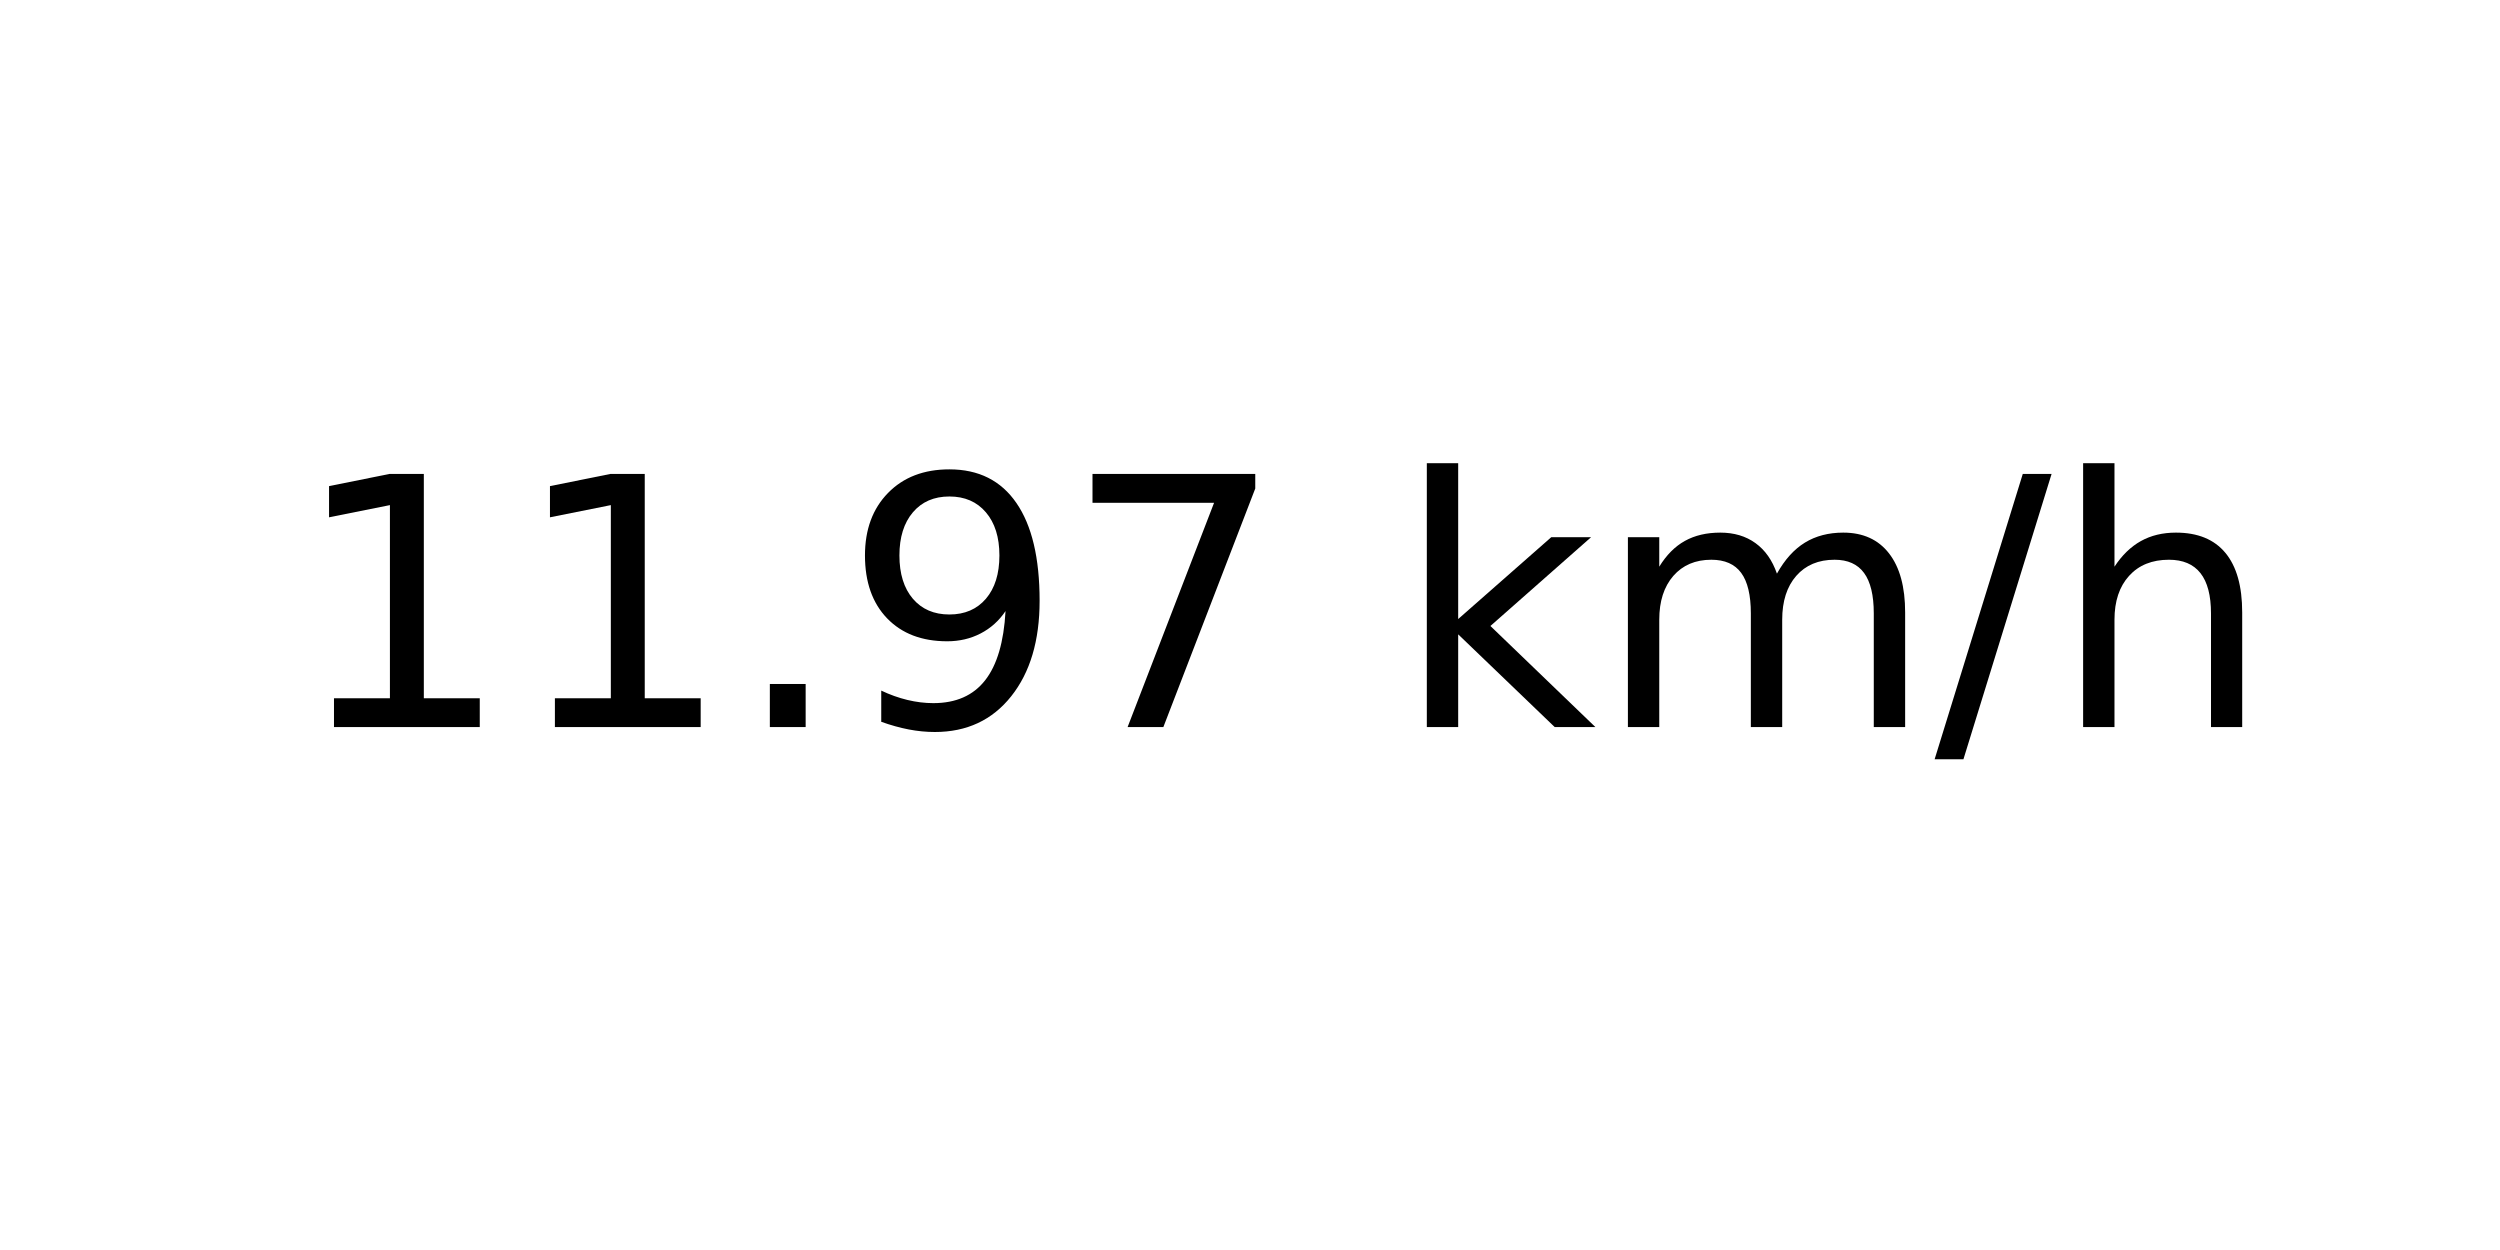
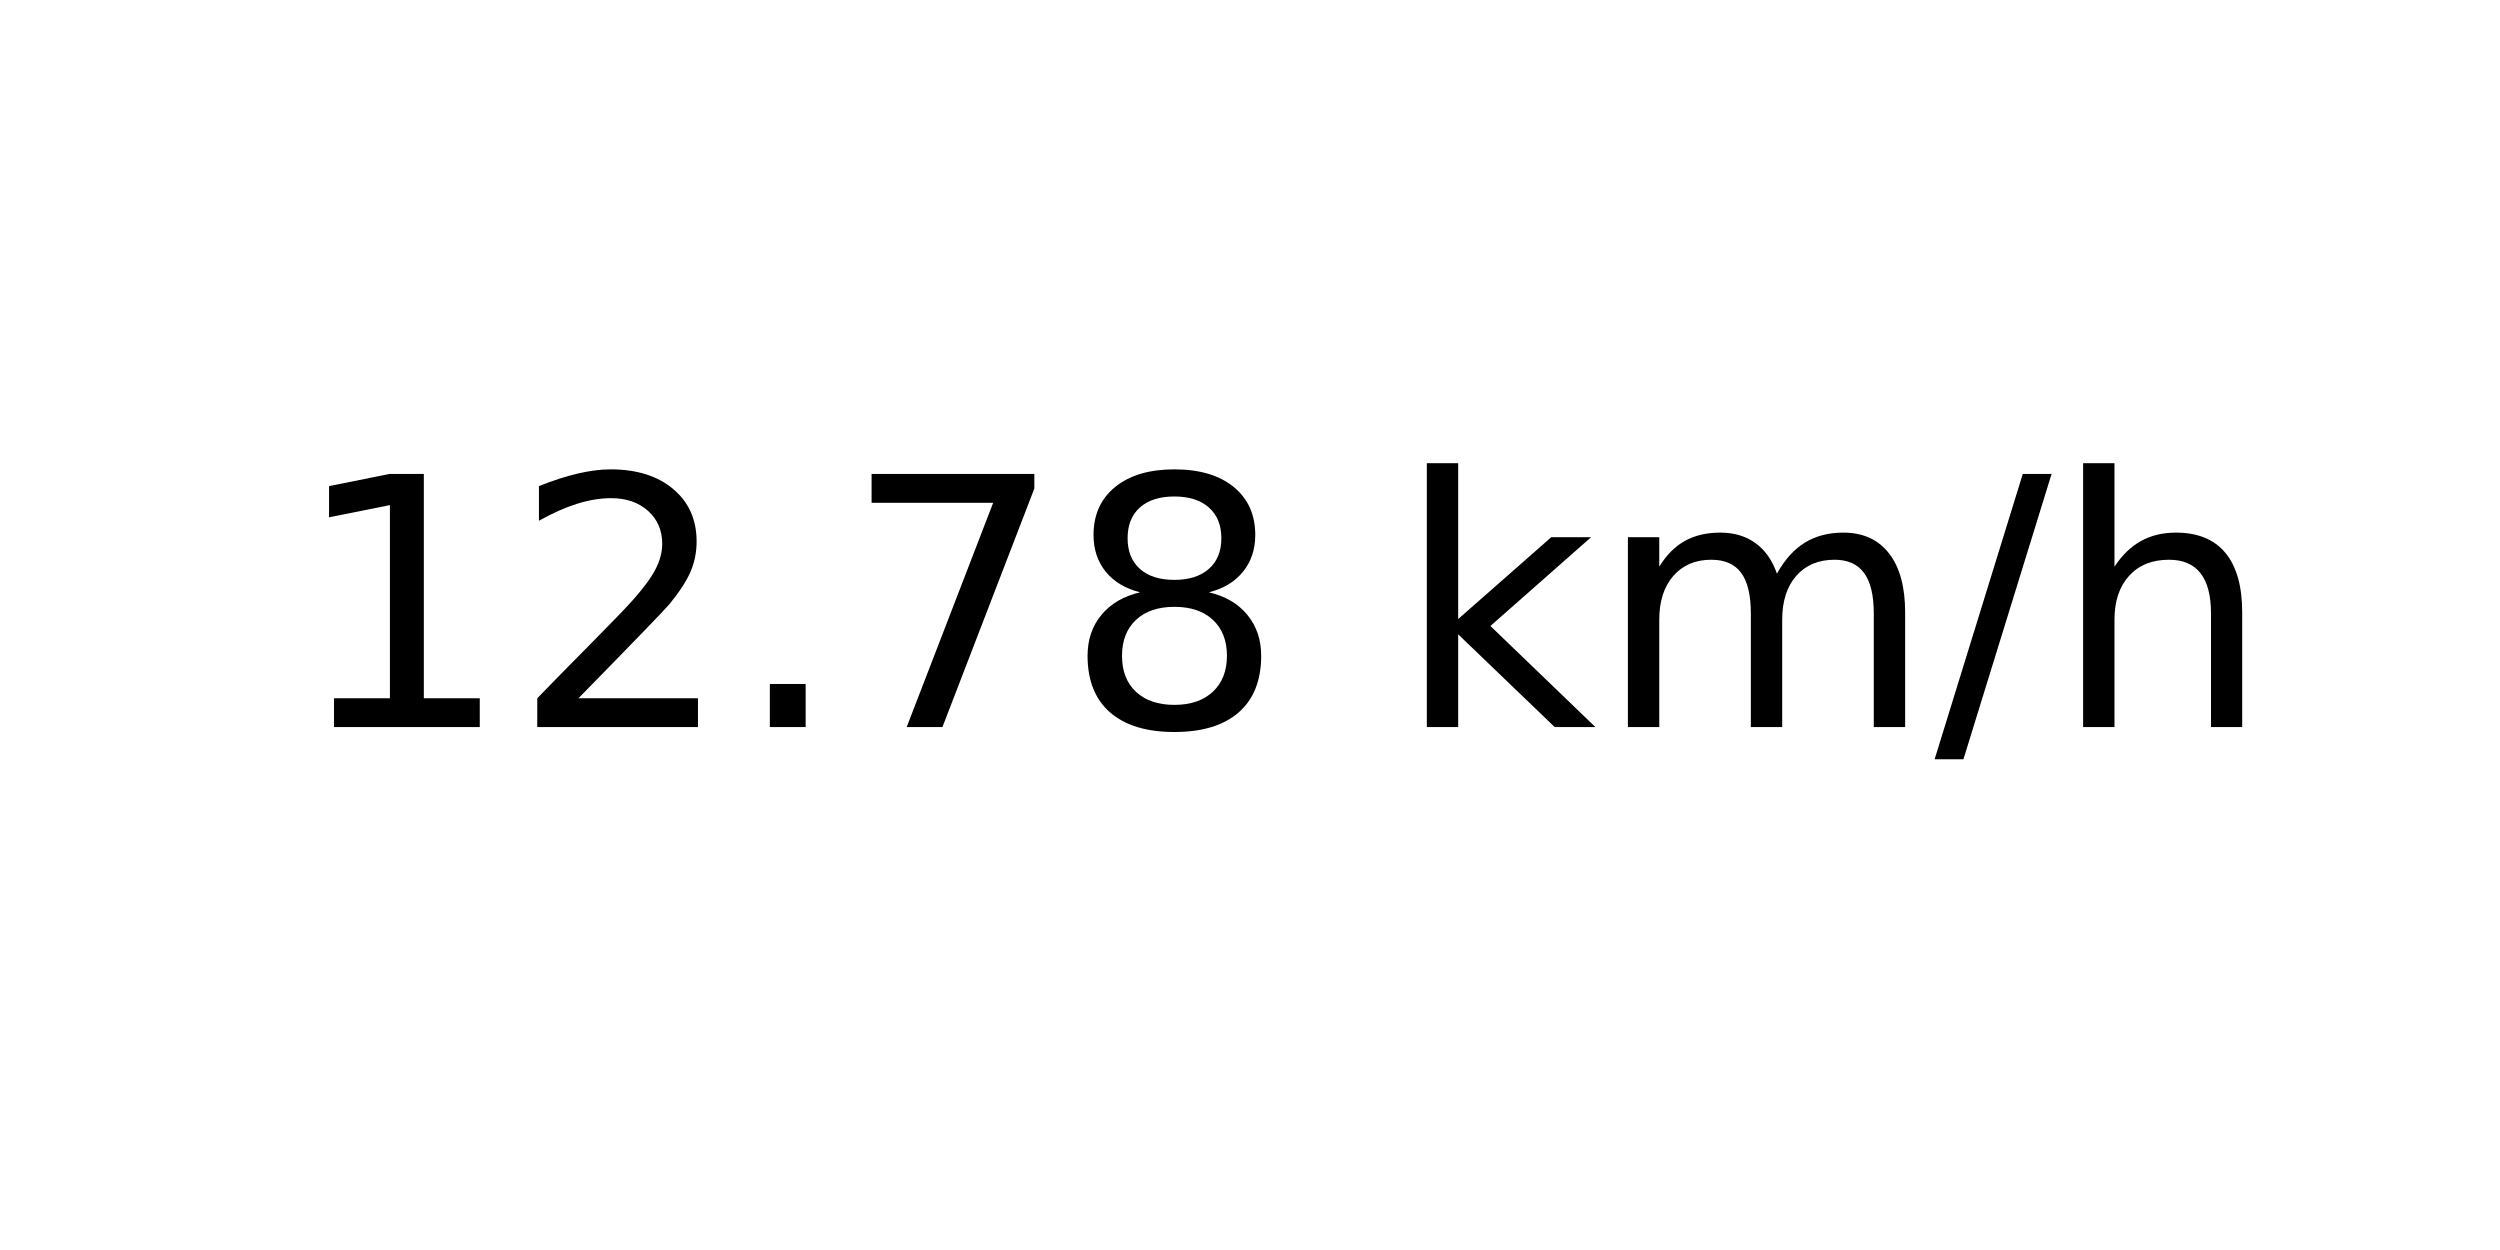
<svg xmlns="http://www.w3.org/2000/svg" xmlns:xlink="http://www.w3.org/1999/xlink" width="72pt" height="36pt" viewBox="0 0 72 36" version="1.1">
  <defs>
    <style type="text/css">*{stroke-linejoin: round; stroke-linecap: butt}</style>
  </defs>
  <g id="figure_1">
    <g id="axes_1">
      <g id="text_1">
        <g transform="translate(8.378125 20.93937) scale(0.1 -0.1)">
          <defs>
            <path id="DejaVuSans-31" d="M 794 531  L 1825 531  L 1825 4091  L 703 3866  L 703 4441  L 1819 4666  L 2450 4666  L 2450 531  L 3481 531  L 3481 0  L 794 0  L 794 531  z " transform="scale(0.015625)" />
+             <path id="DejaVuSans-32" d="M 1228 531  L 3431 531  L 3431 0  L 469 0  L 469 531  Q 828 903 1448 1529  Q 2069 2156 2228 2338  Q 2531 2678 2651 2914  Q 2772 3150 2772 3378  Q 2772 3750 2511 3984  Q 2250 4219 1831 4219  Q 1534 4219 1204 4116  Q 875 4013 500 3803  L 500 4441  Q 881 4594 1212 4672  Q 1544 4750 1819 4750  Q 2544 4750 2975 4387  Q 3406 4025 3406 3419  Q 3406 3131 3298 2873  Q 3191 2616 2906 2266  Q 2828 2175 2409 1742  Q 1991 1309 1228 531  z " transform="scale(0.015625)" />
            <path id="DejaVuSans-2e" d="M 684 794  L 1344 794  L 1344 0  L 684 0  L 684 794  z " transform="scale(0.015625)" />
-             <path id="DejaVuSans-39" d="M 703 97  L 703 672  Q 941 559 1184 500  Q 1428 441 1663 441  Q 2288 441 2617 861  Q 2947 1281 2994 2138  Q 2813 1869 2534 1725  Q 2256 1581 1919 1581  Q 1219 1581 811 2004  Q 403 2428 403 3163  Q 403 3881 828 4315  Q 1253 4750 1959 4750  Q 2769 4750 3195 4129  Q 3622 3509 3622 2328  Q 3622 1225 3098 567  Q 2575 -91 1691 -91  Q 1453 -91 1209 -44  Q 966 3 703 97  z M 1959 2075  Q 2384 2075 2632 2365  Q 2881 2656 2881 3163  Q 2881 3666 2632 3958  Q 2384 4250 1959 4250  Q 1534 4250 1286 3958  Q 1038 3666 1038 3163  Q 1038 2656 1286 2365  Q 1534 2075 1959 2075  z " transform="scale(0.015625)" />
            <path id="DejaVuSans-37" d="M 525 4666  L 3525 4666  L 3525 4397  L 1831 0  L 1172 0  L 2766 4134  L 525 4134  L 525 4666  z " transform="scale(0.015625)" />
+             <path id="DejaVuSans-38" d="M 2034 2216  Q 1584 2216 1326 1975  Q 1069 1734 1069 1313  Q 1069 891 1326 650  Q 1584 409 2034 409  Q 2484 409 2743 651  Q 3003 894 3003 1313  Q 3003 1734 2745 1975  Q 2488 2216 2034 2216  z M 1403 2484  Q 997 2584 770 2862  Q 544 3141 544 3541  Q 544 4100 942 4425  Q 1341 4750 2034 4750  Q 2731 4750 3128 4425  Q 3525 4100 3525 3541  Q 3525 3141 3298 2862  Q 3072 2584 2669 2484  Q 3125 2378 3379 2068  Q 3634 1759 3634 1313  Q 3634 634 3220 271  Q 2806 -91 2034 -91  Q 1263 -91 848 271  Q 434 634 434 1313  Q 434 1759 690 2068  Q 947 2378 1403 2484  z M 1172 3481  Q 1172 3119 1398 2916  Q 1625 2713 2034 2713  Q 2441 2713 2670 2916  Q 2900 3119 2900 3481  Q 2900 3844 2670 4047  Q 2441 4250 2034 4250  Q 1625 4250 1398 4047  Q 1172 3844 1172 3481  z " transform="scale(0.015625)" />
            <path id="DejaVuSans-20" transform="scale(0.015625)" />
            <path id="DejaVuSans-6b" d="M 581 4863  L 1159 4863  L 1159 1991  L 2875 3500  L 3609 3500  L 1753 1863  L 3688 0  L 2938 0  L 1159 1709  L 1159 0  L 581 0  L 581 4863  z " transform="scale(0.015625)" />
            <path id="DejaVuSans-6d" d="M 3328 2828  Q 3544 3216 3844 3400  Q 4144 3584 4550 3584  Q 5097 3584 5394 3201  Q 5691 2819 5691 2113  L 5691 0  L 5113 0  L 5113 2094  Q 5113 2597 4934 2840  Q 4756 3084 4391 3084  Q 3944 3084 3684 2787  Q 3425 2491 3425 1978  L 3425 0  L 2847 0  L 2847 2094  Q 2847 2600 2669 2842  Q 2491 3084 2119 3084  Q 1678 3084 1418 2786  Q 1159 2488 1159 1978  L 1159 0  L 581 0  L 581 3500  L 1159 3500  L 1159 2956  Q 1356 3278 1631 3431  Q 1906 3584 2284 3584  Q 2666 3584 2933 3390  Q 3200 3197 3328 2828  z " transform="scale(0.015625)" />
            <path id="DejaVuSans-2f" d="M 1625 4666  L 2156 4666  L 531 -594  L 0 -594  L 1625 4666  z " transform="scale(0.015625)" />
            <path id="DejaVuSans-68" d="M 3513 2113  L 3513 0  L 2938 0  L 2938 2094  Q 2938 2591 2744 2837  Q 2550 3084 2163 3084  Q 1697 3084 1428 2787  Q 1159 2491 1159 1978  L 1159 0  L 581 0  L 581 4863  L 1159 4863  L 1159 2956  Q 1366 3272 1645 3428  Q 1925 3584 2291 3584  Q 2894 3584 3203 3211  Q 3513 2838 3513 2113  z " transform="scale(0.015625)" />
          </defs>
          <use xlink:href="#DejaVuSans-31" />
-           <use xlink:href="#DejaVuSans-31" x="63.623" />
+           <use xlink:href="#DejaVuSans-32" x="63.623" />
          <use xlink:href="#DejaVuSans-2e" x="127.246" />
-           <use xlink:href="#DejaVuSans-39" x="159.033" />
-           <use xlink:href="#DejaVuSans-37" x="222.656" />
+           <use xlink:href="#DejaVuSans-37" x="159.033" />
+           <use xlink:href="#DejaVuSans-38" x="222.656" />
          <use xlink:href="#DejaVuSans-20" x="286.279" />
          <use xlink:href="#DejaVuSans-6b" x="318.066" />
          <use xlink:href="#DejaVuSans-6d" x="375.977" />
          <use xlink:href="#DejaVuSans-2f" x="473.389" />
          <use xlink:href="#DejaVuSans-68" x="507.08" />
        </g>
      </g>
    </g>
  </g>
</svg>
